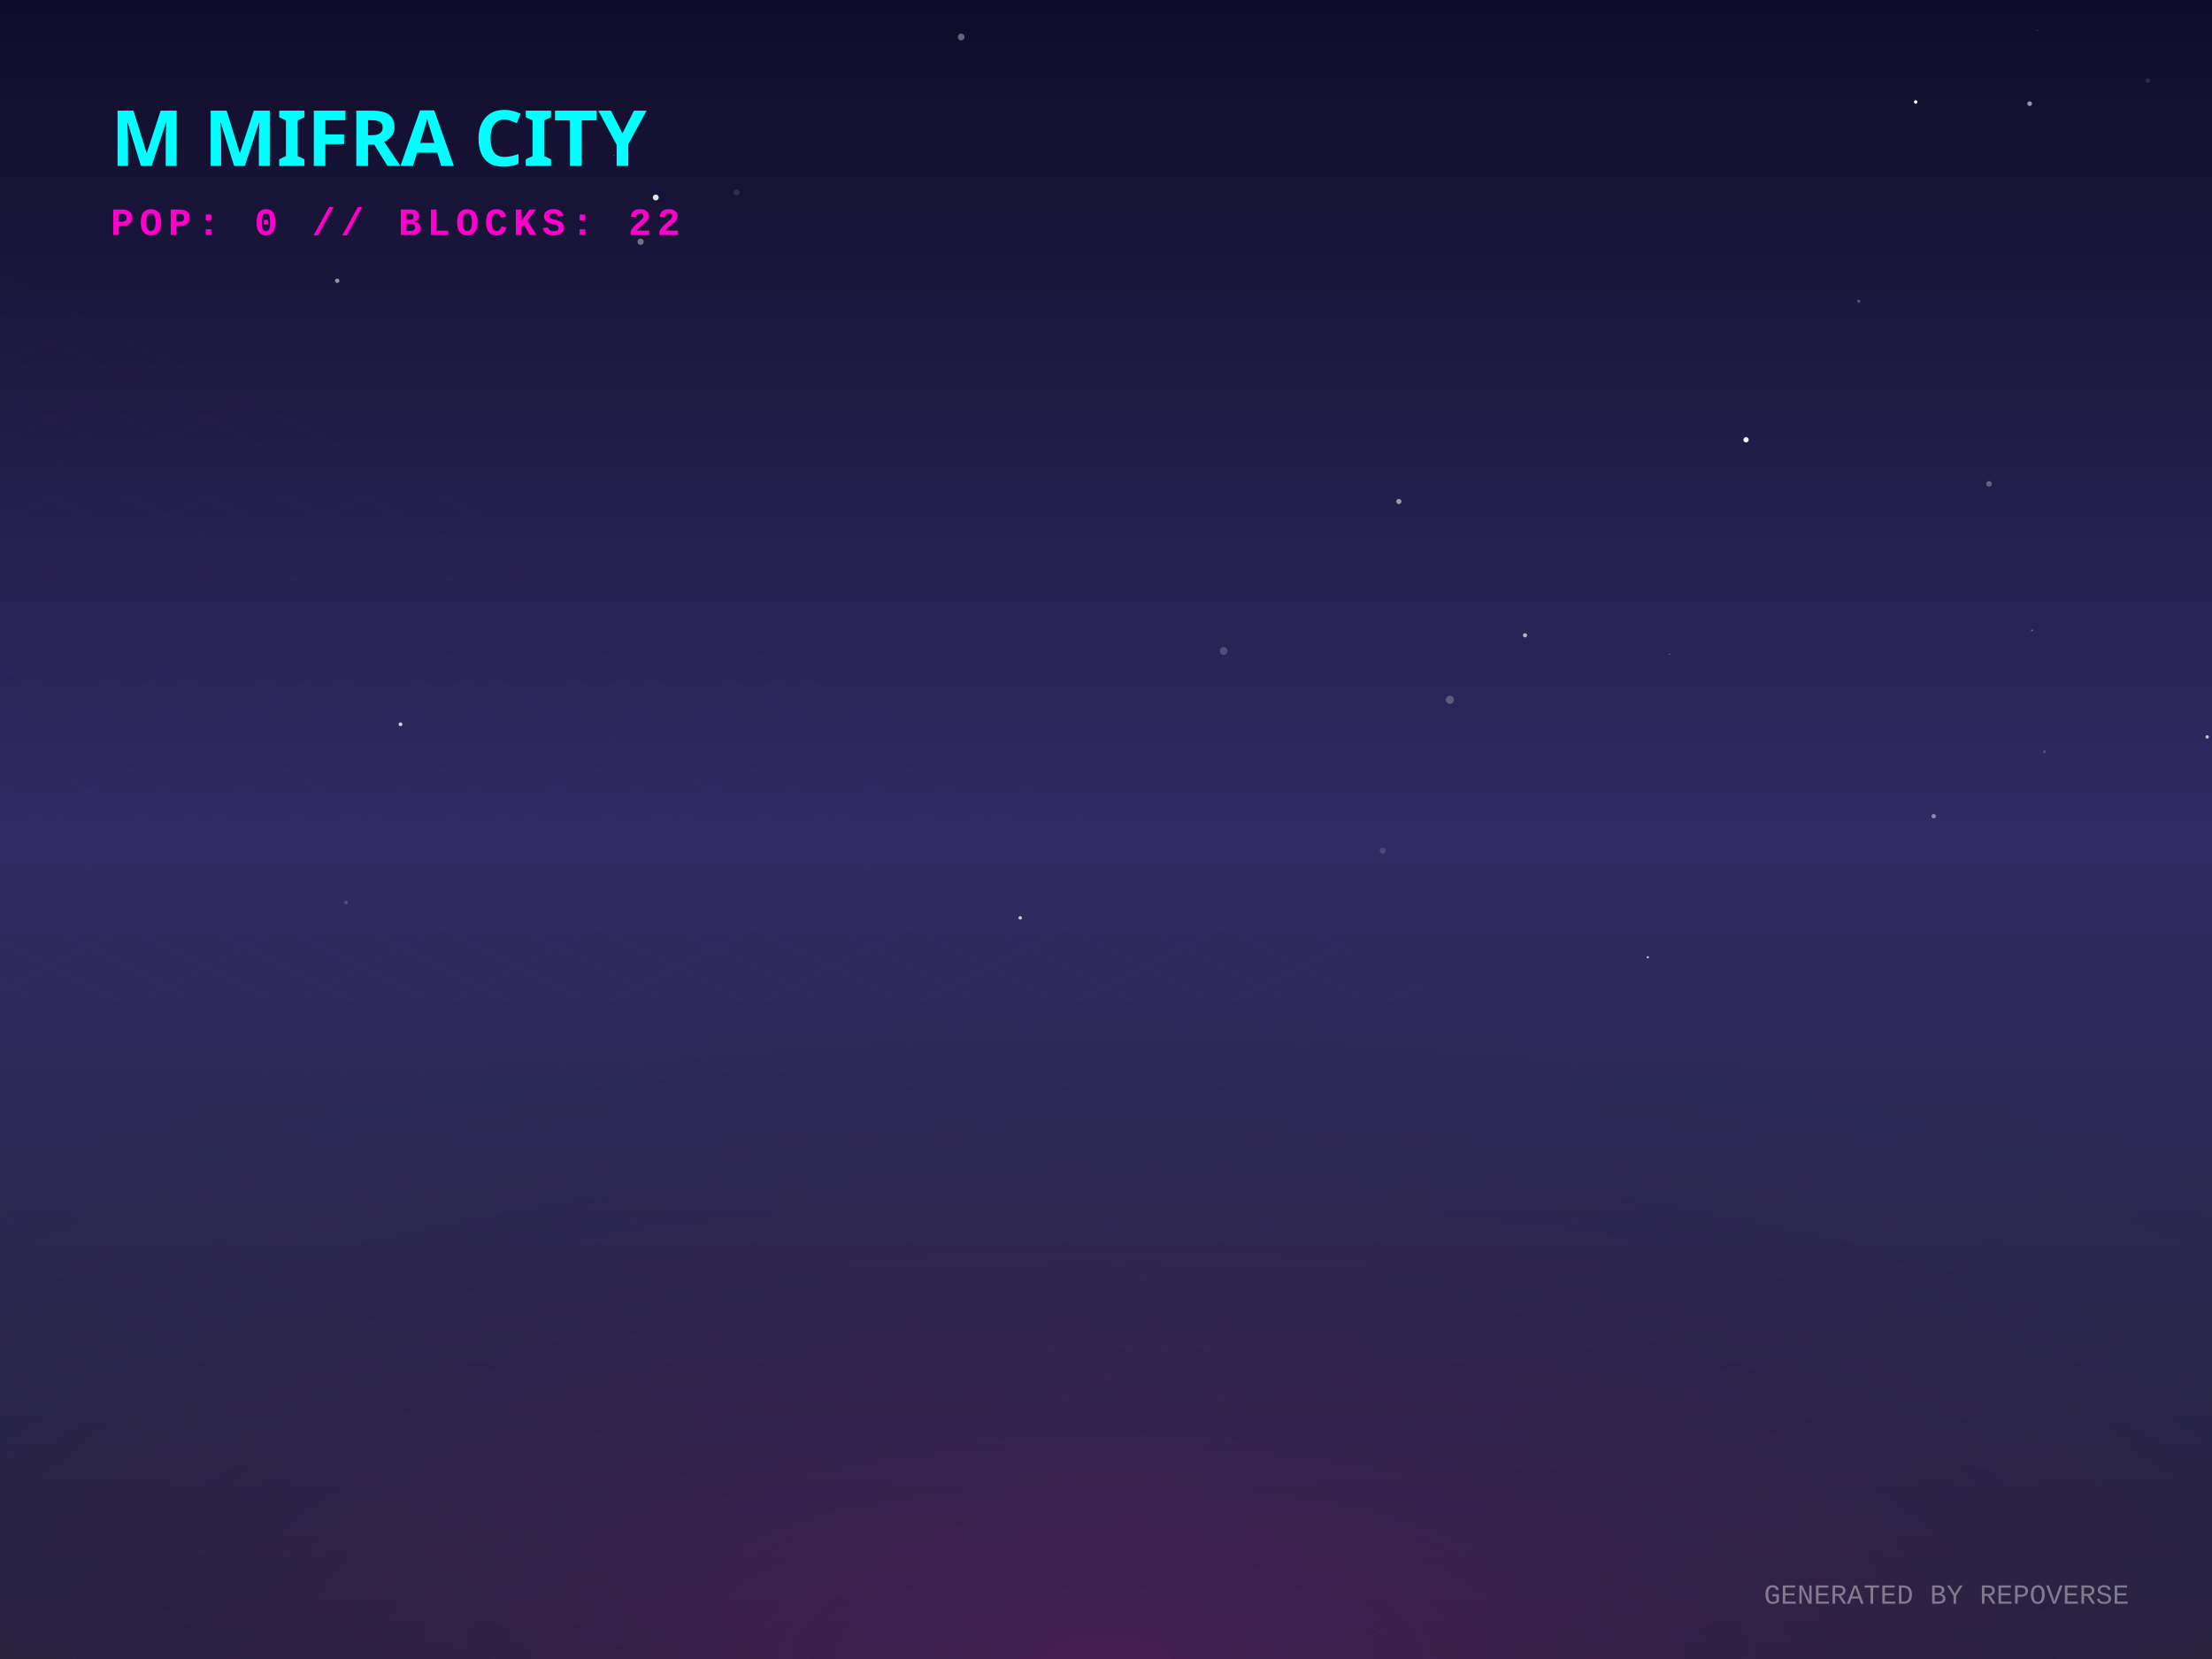
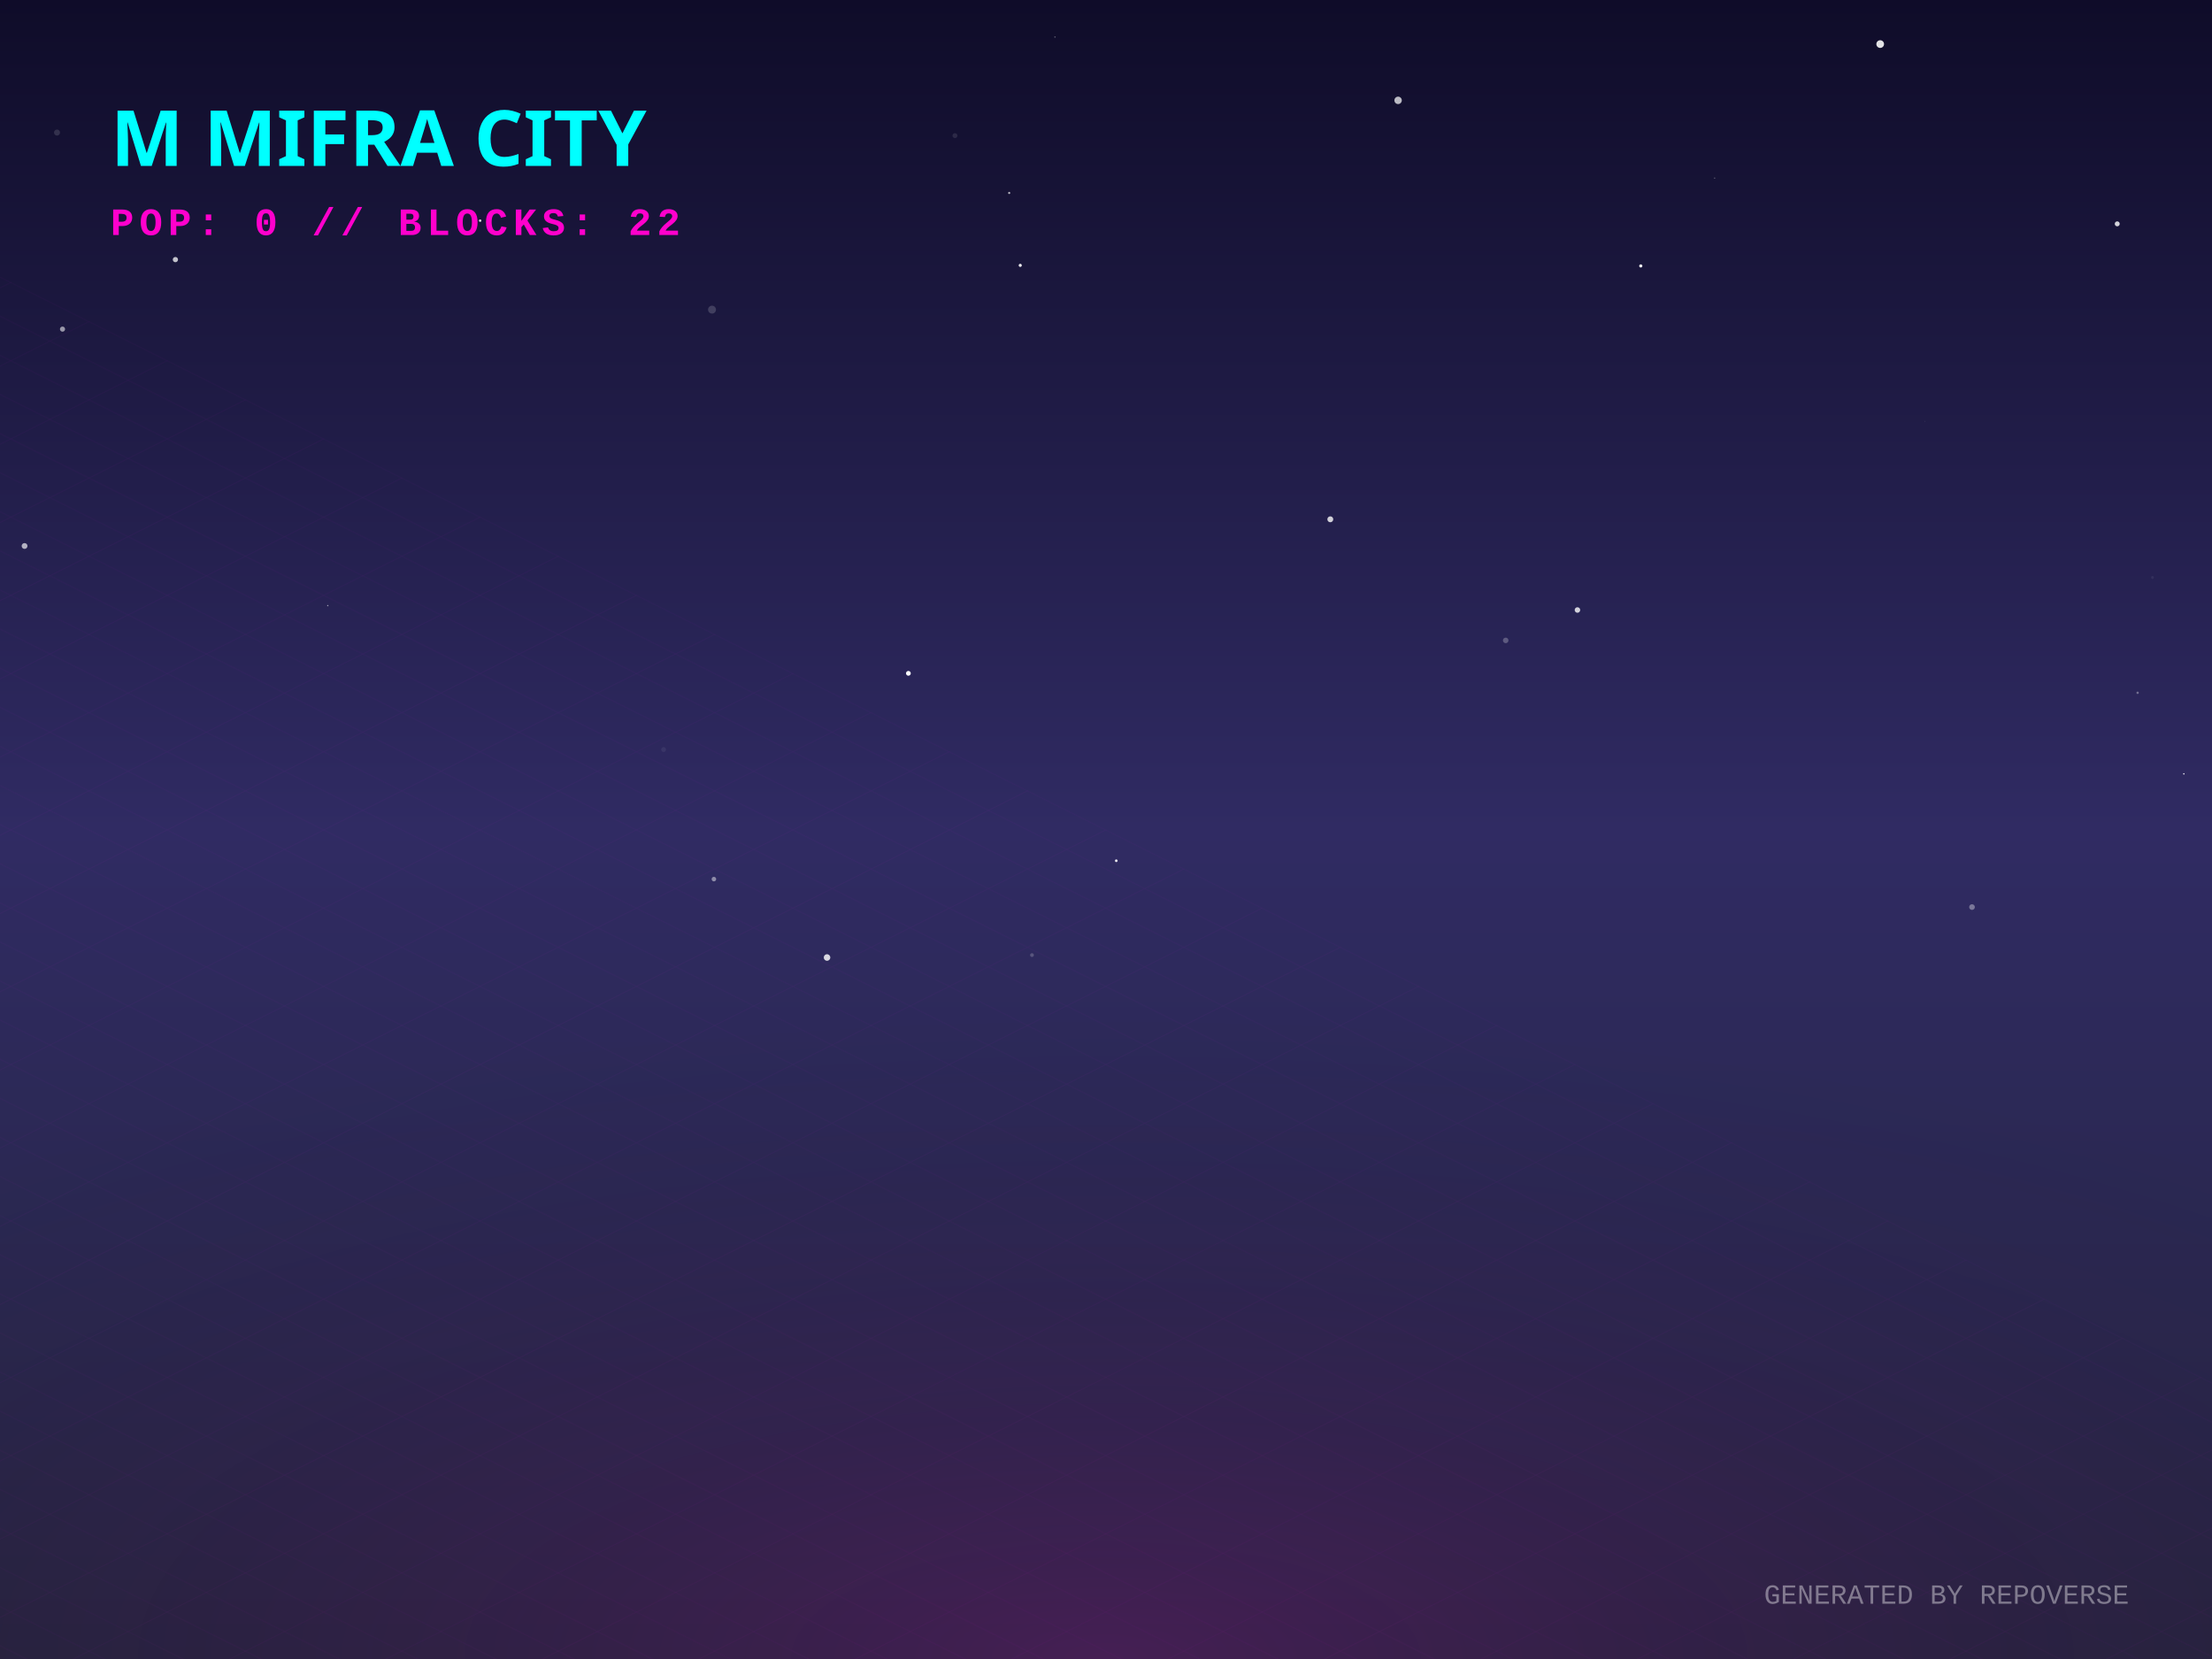
<svg xmlns="http://www.w3.org/2000/svg" width="800" height="600" viewBox="0 0 800 600">
  <defs>
    <linearGradient id="skyGradient" x1="0%" y1="0%" x2="0%" y2="100%">
      <stop offset="0%" stop-color="#0f0c29" />
      <stop offset="50%" stop-color="#302b63" />
      <stop offset="100%" stop-color="#24243e" />
    </linearGradient>
    <pattern id="gridPattern" width="40" height="20" patternUnits="userSpaceOnUse" patternTransform="rotate(0)">
      <path d="M 40 0 L 0 0 0 20" fill="none" stroke="magenta" stroke-width="0.5" opacity="0.2" />
    </pattern>
    <radialGradient id="floorGlow" cx="50%" cy="100%" r="80%">
      <stop offset="0%" stop-color="#ff00cc" stop-opacity="0.15" />
      <stop offset="100%" stop-color="transparent" />
    </radialGradient>
    <linearGradient id="gradLeft-happy" x1="0%" y1="0%" x2="100%" y2="100%">
      <stop offset="0%" stop-color="#FFD700" stop-opacity="0.8" />
      <stop offset="100%" stop-color="#050510" stop-opacity="0.9" />
    </linearGradient>
    <linearGradient id="gradRight-happy" x1="0%" y1="0%" x2="0%" y2="100%">
      <stop offset="0%" stop-color="#FFD700" stop-opacity="0.6" />
      <stop offset="100%" stop-color="#0b0b1a" stop-opacity="0.8" />
    </linearGradient>
    <linearGradient id="gradLeft-focused" x1="0%" y1="0%" x2="100%" y2="100%">
      <stop offset="0%" stop-color="#00FF94" stop-opacity="0.8" />
      <stop offset="100%" stop-color="#050510" stop-opacity="0.9" />
    </linearGradient>
    <linearGradient id="gradRight-focused" x1="0%" y1="0%" x2="0%" y2="100%">
      <stop offset="0%" stop-color="#00FF94" stop-opacity="0.6" />
      <stop offset="100%" stop-color="#0b0b1a" stop-opacity="0.8" />
    </linearGradient>
    <linearGradient id="gradLeft-calm" x1="0%" y1="0%" x2="100%" y2="100%">
      <stop offset="0%" stop-color="#00C2FF" stop-opacity="0.8" />
      <stop offset="100%" stop-color="#050510" stop-opacity="0.9" />
    </linearGradient>
    <linearGradient id="gradRight-calm" x1="0%" y1="0%" x2="0%" y2="100%">
      <stop offset="0%" stop-color="#00C2FF" stop-opacity="0.6" />
      <stop offset="100%" stop-color="#0b0b1a" stop-opacity="0.8" />
    </linearGradient>
    <linearGradient id="gradLeft-stressed" x1="0%" y1="0%" x2="100%" y2="100%">
      <stop offset="0%" stop-color="#FF2A6D" stop-opacity="0.8" />
      <stop offset="100%" stop-color="#050510" stop-opacity="0.9" />
    </linearGradient>
    <linearGradient id="gradRight-stressed" x1="0%" y1="0%" x2="0%" y2="100%">
      <stop offset="0%" stop-color="#FF2A6D" stop-opacity="0.6" />
      <stop offset="100%" stop-color="#0b0b1a" stop-opacity="0.8" />
    </linearGradient>
    <linearGradient id="gradLeft-energetic" x1="0%" y1="0%" x2="100%" y2="100%">
      <stop offset="0%" stop-color="#D300C5" stop-opacity="0.8" />
      <stop offset="100%" stop-color="#050510" stop-opacity="0.9" />
    </linearGradient>
    <linearGradient id="gradRight-energetic" x1="0%" y1="0%" x2="0%" y2="100%">
      <stop offset="0%" stop-color="#D300C5" stop-opacity="0.6" />
      <stop offset="100%" stop-color="#0b0b1a" stop-opacity="0.8" />
    </linearGradient>
  </defs>
  <rect width="100%" height="100%" fill="url(#skyGradient)" />
-   <circle cx="144.851" cy="261.951" r="0.688" fill="white" opacity="0.782" />
-   <circle cx="442.547" cy="235.439" r="1.41" fill="white" opacity="0.193" />
-   <circle cx="782.236" cy="283.337" r="0.065" fill="white" opacity="0.595" />
-   <circle cx="368.985" cy="331.95" r="0.631" fill="white" opacity="0.734" />
-   <circle cx="776.768" cy="29.186" r="0.815" fill="white" opacity="0.123" />
-   <circle cx="603.816" cy="236.586" r="0.197" fill="white" opacity="0.481" />
-   <circle cx="734.889" cy="227.975" r="0.309" fill="white" opacity="0.366" />
-   <circle cx="734.053" cy="37.482" r="0.849" fill="white" opacity="0.569" />
-   <circle cx="699.352" cy="295.2" r="0.785" fill="white" opacity="0.457" />
-   <circle cx="266.399" cy="69.592" r="1.085" fill="white" opacity="0.109" />
-   <circle cx="125.161" cy="326.442" r="0.641" fill="white" opacity="0.185" />
-   <circle cx="551.542" cy="229.774" r="0.758" fill="white" opacity="0.65" />
-   <circle cx="355.106" cy="283.997" r="0.113" fill="white" opacity="0.091" />
-   <circle cx="500.088" cy="307.697" r="1.091" fill="white" opacity="0.135" />
-   <circle cx="692.834" cy="36.876" r="0.626" fill="white" opacity="0.973" />
-   <circle cx="347.63" cy="13.377" r="1.227" fill="white" opacity="0.355" />
-   <circle cx="49.65" cy="77.177" r="0.137" fill="white" opacity="0.12" />
-   <circle cx="221.958" cy="56.27" r="0.152" fill="white" opacity="0.553" />
-   <circle cx="595.949" cy="346.213" r="0.399" fill="white" opacity="0.74" />
-   <circle cx="736.922" cy="10.97" r="0.096" fill="white" opacity="0.989" />
-   <circle cx="237.163" cy="71.425" r="1.074" fill="white" opacity="0.861" />
-   <circle cx="672.236" cy="108.93" r="0.554" fill="white" opacity="0.258" />
-   <circle cx="505.922" cy="181.38" r="0.936" fill="white" opacity="0.538" />
-   <circle cx="524.391" cy="253.079" r="1.477" fill="white" opacity="0.236" />
-   <circle cx="739.412" cy="271.876" r="0.492" fill="white" opacity="0.208" />
-   <circle cx="231.681" cy="87.441" r="1.133" fill="white" opacity="0.39" />
-   <circle cx="719.361" cy="175.002" r="1.03" fill="white" opacity="0.297" />
-   <circle cx="121.963" cy="101.536" r="0.8" fill="white" opacity="0.535" />
-   <circle cx="798.258" cy="266.52" r="0.608" fill="white" opacity="0.735" />
-   <circle cx="631.481" cy="159.052" r="0.962" fill="white" opacity="0.959" />
+   <circle cx="481.123" cy="187.812" r="1.068" fill="white" opacity="0.788" />
+   <circle cx="8.883" cy="197.465" r="1.053" fill="white" opacity="0.65" />
+   <circle cx="679.999" cy="15.943" r="1.391" fill="white" opacity="0.881" />
+   <circle cx="696.161" cy="152.353" r="0.092" fill="white" opacity="0.349" />
+   <circle cx="778.471" cy="208.843" r="0.515" fill="white" opacity="0.061" />
+   <circle cx="403.715" cy="311.298" r="0.487" fill="white" opacity="0.877" />
+   <circle cx="22.607" cy="119.031" r="0.928" fill="white" opacity="0.55" />
+   <circle cx="713.207" cy="328.056" r="1.024" fill="white" opacity="0.361" />
+   <circle cx="299.107" cy="346.296" r="1.182" fill="white" opacity="0.822" />
+   <circle cx="620.125" cy="64.408" r="0.213" fill="white" opacity="0.383" />
+   <circle cx="118.543" cy="219.03" r="0.244" fill="white" opacity="0.553" />
+   <circle cx="258.195" cy="317.944" r="0.822" fill="white" opacity="0.458" />
+   <circle cx="63.437" cy="93.887" r="0.947" fill="white" opacity="0.741" />
+   <circle cx="381.546" cy="13.381" r="0.275" fill="white" opacity="0.303" />
+   <circle cx="544.559" cy="231.61" r="1" fill="white" opacity="0.251" />
+   <circle cx="257.511" cy="111.984" r="1.429" fill="white" opacity="0.169" />
+   <circle cx="239.999" cy="271.09" r="0.882" fill="white" opacity="0.06" />
+   <circle cx="765.729" cy="80.958" r="0.896" fill="white" opacity="0.813" />
+   <circle cx="345.37" cy="49.052" r="0.891" fill="white" opacity="0.102" />
+   <circle cx="173.651" cy="79.8" r="0.457" fill="white" opacity="0.818" />
+   <circle cx="328.532" cy="243.521" r="0.862" fill="white" opacity="0.997" />
+   <circle cx="364.989" cy="69.783" r="0.387" fill="white" opacity="0.677" />
+   <circle cx="373.232" cy="345.416" r="0.684" fill="white" opacity="0.2" />
+   <circle cx="368.988" cy="95.97" r="0.566" fill="white" opacity="0.907" />
+   <circle cx="789.819" cy="279.874" r="0.263" fill="white" opacity="0.919" />
+   <circle cx="593.41" cy="96.181" r="0.577" fill="white" opacity="0.928" />
+   <circle cx="773.098" cy="250.554" r="0.431" fill="white" opacity="0.337" />
+   <circle cx="570.505" cy="220.616" r="0.998" fill="white" opacity="0.792" />
+   <circle cx="505.643" cy="36.295" r="1.342" fill="white" opacity="0.712" />
+   <circle cx="20.62" cy="47.941" r="1.09" fill="white" opacity="0.136" />
  <g transform="translate(0, 300) scale(1, 0.5)">
    <rect x="-800" y="0" width="2400" height="1200" fill="url(#gridPattern)" opacity="0.3" transform="rotate(45, 400, 0)" />
  </g>
  <rect x="0" y="300" width="800" height="300" fill="url(#floorGlow)" />
  <g transform="translate(40, 60)">
    <text fill="cyan" font-family="Verdana, sans-serif" font-size="28" font-weight="900" style="text-shadow: 0 0 10px cyan;">M MIFRA CITY</text>
    <text y="25" fill="#ff00cc" font-family="Courier New, monospace" font-size="14" font-weight="bold" letter-spacing="2">POP: 0 // BLOCKS: 22</text>
  </g>
  <g transform="translate(0, 50)">
    <a href="https://github.com/M-Mifra/repo-verse" target="_blank">
      <g class="building" opacity="0">
        <animate attributeName="opacity" values="0;1" dur="0.8s" begin="0s" fill="freeze" />
        <ellipse cx="400" cy="292.833" rx="22.5" ry="12" fill="black" opacity="0.4" blur="2" />
        <path d="M 385 272.833 l 0 20 l 15 7.5 l 0 -20 z" fill="url(#gradLeft-focused)" stroke="none" />
        <path d="M 415 272.833 l 0 20 l -15 7.5 l 0 -20 z" fill="url(#gradRight-focused)" stroke="none" />
        <path d="M 400 265.333 l 15 7.5 l -15 7.5 l -15 -7.5 z" fill="#E0FFF1" fill-opacity="0.9" stroke="none" />
        <path d="M 385 272.833 l 0 20 l 15 7.5 l 0 -20 z" fill="none" stroke="#00FF94" stroke-width="0.5" opacity="0.5" />
        <path d="M 415 272.833 l 0 20 l -15 7.5 l 0 -20 z" fill="none" stroke="#00FF94" stroke-width="0.5" opacity="0.5" />
      </g>
    </a>
    <a href="https://github.com/M-Mifra/Arcane-AI-agent-" target="_blank">
      <g class="building" opacity="0">
        <animate attributeName="opacity" values="0;1" dur="0.8s" begin="0.05s" fill="freeze" />
        <ellipse cx="424" cy="301.083" rx="11.25" ry="6" fill="black" opacity="0.4" blur="2" />
        <path d="M 416.5 281.083 l 0 20 l 7.5 3.75 l 0 -20 z" fill="url(#gradLeft-energetic)" stroke="none" />
        <path d="M 431.5 281.083 l 0 20 l -7.5 3.75 l 0 -20 z" fill="url(#gradRight-energetic)" stroke="none" />
        <path d="M 424 277.333 l 7.5 3.75 l -7.5 3.75 l -7.5 -3.75 z" fill="#FAD7FA" fill-opacity="0.9" stroke="none" />
        <path d="M 416.5 281.083 l 0 20 l 7.5 3.75 l 0 -20 z" fill="none" stroke="#D300C5" stroke-width="0.5" opacity="0.5" />
        <path d="M 431.5 281.083 l 0 20 l -7.5 3.75 l 0 -20 z" fill="none" stroke="#D300C5" stroke-width="0.5" opacity="0.5" />
      </g>
    </a>
    <a href="https://github.com/M-Mifra/andropedia-weekly-chronicle" target="_blank">
      <g class="building" opacity="0">
        <animate attributeName="opacity" values="0;1" dur="0.8s" begin="0.1s" fill="freeze" />
        <ellipse cx="376" cy="303.971" rx="19.913" ry="10.62" fill="black" opacity="0.4" blur="2" />
        <path d="M 362.725 283.971 l 0 20 l 13.275 6.638 l 0 -20 z" fill="url(#gradLeft-focused)" stroke="none" />
        <path d="M 389.275 283.971 l 0 20 l -13.275 6.638 l 0 -20 z" fill="url(#gradRight-focused)" stroke="none" />
        <path d="M 376 277.333 l 13.275 6.638 l -13.275 6.638 l -13.275 -6.638 z" fill="#E0FFF1" fill-opacity="0.9" stroke="none" />
        <path d="M 362.725 283.971 l 0 20 l 13.275 6.638 l 0 -20 z" fill="none" stroke="#00FF94" stroke-width="0.5" opacity="0.5" />
        <path d="M 389.275 283.971 l 0 20 l -13.275 6.638 l 0 -20 z" fill="none" stroke="#00FF94" stroke-width="0.5" opacity="0.5" />
      </g>
    </a>
    <a href="https://github.com/M-Mifra/YieldSweep" target="_blank">
      <g class="building" opacity="0">
        <animate attributeName="opacity" values="0;1" dur="0.8s" begin="0.15s" fill="freeze" />
        <ellipse cx="448" cy="314.096" rx="14.288" ry="7.62" fill="black" opacity="0.4" blur="2" />
        <path d="M 438.475 294.096 l 0 20 l 9.525 4.763 l 0 -20 z" fill="url(#gradLeft-focused)" stroke="none" />
        <path d="M 457.525 294.096 l 0 20 l -9.525 4.763 l 0 -20 z" fill="url(#gradRight-focused)" stroke="none" />
        <path d="M 448 289.333 l 9.525 4.763 l -9.525 4.763 l -9.525 -4.763 z" fill="#E0FFF1" fill-opacity="0.9" stroke="none" />
        <path d="M 438.475 294.096 l 0 20 l 9.525 4.763 l 0 -20 z" fill="none" stroke="#00FF94" stroke-width="0.5" opacity="0.5" />
        <path d="M 457.525 294.096 l 0 20 l -9.525 4.763 l 0 -20 z" fill="none" stroke="#00FF94" stroke-width="0.5" opacity="0.5" />
      </g>
    </a>
    <a href="https://github.com/M-Mifra/andropedia-cinematic-weave" target="_blank">
      <g class="building" opacity="0">
        <animate attributeName="opacity" values="0;1" dur="0.8s" begin="0.2s" fill="freeze" />
        <ellipse cx="400" cy="314.643" rx="15.93" ry="8.496" fill="black" opacity="0.4" blur="2" />
        <path d="M 389.38 294.643 l 0 20 l 10.62 5.31 l 0 -20 z" fill="url(#gradLeft-focused)" stroke="none" />
        <path d="M 410.62 294.643 l 0 20 l -10.62 5.31 l 0 -20 z" fill="url(#gradRight-focused)" stroke="none" />
        <path d="M 400 289.333 l 10.62 5.31 l -10.62 5.31 l -10.62 -5.31 z" fill="#E0FFF1" fill-opacity="0.9" stroke="none" />
        <path d="M 389.38 294.643 l 0 20 l 10.62 5.31 l 0 -20 z" fill="none" stroke="#00FF94" stroke-width="0.5" opacity="0.5" />
        <path d="M 410.62 294.643 l 0 20 l -10.62 5.31 l 0 -20 z" fill="none" stroke="#00FF94" stroke-width="0.5" opacity="0.5" />
      </g>
    </a>
    <a href="https://github.com/M-Mifra/athenafit-readiness" target="_blank">
      <g class="building" opacity="0">
        <animate attributeName="opacity" values="0;1" dur="0.8s" begin="0.25s" fill="freeze" />
        <ellipse cx="352" cy="314.651" rx="15.953" ry="8.508" fill="black" opacity="0.4" blur="2" />
        <path d="M 341.365 294.651 l 0 20 l 10.635 5.317 l 0 -20 z" fill="url(#gradLeft-focused)" stroke="none" />
        <path d="M 362.635 294.651 l 0 20 l -10.635 5.317 l 0 -20 z" fill="url(#gradRight-focused)" stroke="none" />
        <path d="M 352 289.333 l 10.635 5.317 l -10.635 5.317 l -10.635 -5.317 z" fill="#E0FFF1" fill-opacity="0.9" stroke="none" />
        <path d="M 341.365 294.651 l 0 20 l 10.635 5.317 l 0 -20 z" fill="none" stroke="#00FF94" stroke-width="0.5" opacity="0.5" />
        <path d="M 362.635 294.651 l 0 20 l -10.635 5.317 l 0 -20 z" fill="none" stroke="#00FF94" stroke-width="0.5" opacity="0.5" />
      </g>
    </a>
    <a href="https://github.com/M-Mifra/M-Mifra" target="_blank">
      <g class="building" opacity="0">
        <animate attributeName="opacity" values="0;1" dur="0.8s" begin="0.3s" fill="freeze" />
        <ellipse cx="472" cy="325.136" rx="11.408" ry="6.084" fill="black" opacity="0.4" blur="2" />
        <path d="M 464.395 305.136 l 0 20 l 7.605 3.803 l 0 -20 z" fill="url(#gradLeft-energetic)" stroke="none" />
        <path d="M 479.605 305.136 l 0 20 l -7.605 3.803 l 0 -20 z" fill="url(#gradRight-energetic)" stroke="none" />
        <path d="M 472 301.333 l 7.605 3.803 l -7.605 3.803 l -7.605 -3.803 z" fill="#FAD7FA" fill-opacity="0.9" stroke="none" />
        <path d="M 464.395 305.136 l 0 20 l 7.605 3.803 l 0 -20 z" fill="none" stroke="#D300C5" stroke-width="0.5" opacity="0.5" />
        <path d="M 479.605 305.136 l 0 20 l -7.605 3.803 l 0 -20 z" fill="none" stroke="#D300C5" stroke-width="0.5" opacity="0.5" />
      </g>
    </a>
    <a href="https://github.com/M-Mifra/BallotBox" target="_blank">
      <g class="building" opacity="0">
        <animate attributeName="opacity" values="0;1" dur="0.8s" begin="0.35s" fill="freeze" />
        <ellipse cx="424" cy="325.863" rx="13.59" ry="7.248" fill="black" opacity="0.4" blur="2" />
        <path d="M 414.94 305.863 l 0 20 l 9.06 4.53 l 0 -20 z" fill="url(#gradLeft-calm)" stroke="none" />
        <path d="M 433.06 305.863 l 0 20 l -9.06 4.53 l 0 -20 z" fill="url(#gradRight-calm)" stroke="none" />
        <path d="M 424 301.333 l 9.06 4.53 l -9.06 4.53 l -9.06 -4.53 z" fill="#D1F4FF" fill-opacity="0.9" stroke="none" />
        <path d="M 414.94 305.863 l 0 20 l 9.06 4.53 l 0 -20 z" fill="none" stroke="#00C2FF" stroke-width="0.5" opacity="0.5" />
        <path d="M 433.06 305.863 l 0 20 l -9.06 4.53 l 0 -20 z" fill="none" stroke="#00C2FF" stroke-width="0.5" opacity="0.5" />
      </g>
    </a>
    <a href="https://github.com/M-Mifra/PromoSphere" target="_blank">
      <g class="building" opacity="0">
        <animate attributeName="opacity" values="0;1" dur="0.8s" begin="0.4s" fill="freeze" />
        <ellipse cx="376" cy="325.541" rx="12.622" ry="6.732" fill="black" opacity="0.4" blur="2" />
        <path d="M 367.585 305.541 l 0 20 l 8.415 4.207 l 0 -20 z" fill="url(#gradLeft-focused)" stroke="none" />
        <path d="M 384.415 305.541 l 0 20 l -8.415 4.207 l 0 -20 z" fill="url(#gradRight-focused)" stroke="none" />
        <path d="M 376 301.333 l 8.415 4.207 l -8.415 4.207 l -8.415 -4.207 z" fill="#E0FFF1" fill-opacity="0.9" stroke="none" />
        <path d="M 367.585 305.541 l 0 20 l 8.415 4.207 l 0 -20 z" fill="none" stroke="#00FF94" stroke-width="0.5" opacity="0.5" />
        <path d="M 384.415 305.541 l 0 20 l -8.415 4.207 l 0 -20 z" fill="none" stroke="#00FF94" stroke-width="0.5" opacity="0.5" />
      </g>
    </a>
    <a href="https://github.com/M-Mifra/TickTock" target="_blank">
      <g class="building" opacity="0">
        <animate attributeName="opacity" values="0;1" dur="0.8s" begin="0.45s" fill="freeze" />
        <ellipse cx="448" cy="337.863" rx="13.59" ry="7.248" fill="black" opacity="0.4" blur="2" />
        <path d="M 438.94 317.863 l 0 20 l 9.06 4.53 l 0 -20 z" fill="url(#gradLeft-calm)" stroke="none" />
        <path d="M 457.06 317.863 l 0 20 l -9.06 4.53 l 0 -20 z" fill="url(#gradRight-calm)" stroke="none" />
        <path d="M 448 313.333 l 9.06 4.53 l -9.06 4.53 l -9.06 -4.53 z" fill="#D1F4FF" fill-opacity="0.9" stroke="none" />
        <path d="M 438.94 317.863 l 0 20 l 9.06 4.53 l 0 -20 z" fill="none" stroke="#00C2FF" stroke-width="0.5" opacity="0.5" />
        <path d="M 457.06 317.863 l 0 20 l -9.06 4.53 l 0 -20 z" fill="none" stroke="#00C2FF" stroke-width="0.5" opacity="0.5" />
      </g>
    </a>
  </g>
  <text x="770" y="580" text-anchor="end" fill="rgba(255,255,255,0.4)" font-family="Courier New" font-size="10">GENERATED BY REPOVERSE</text>
</svg>
